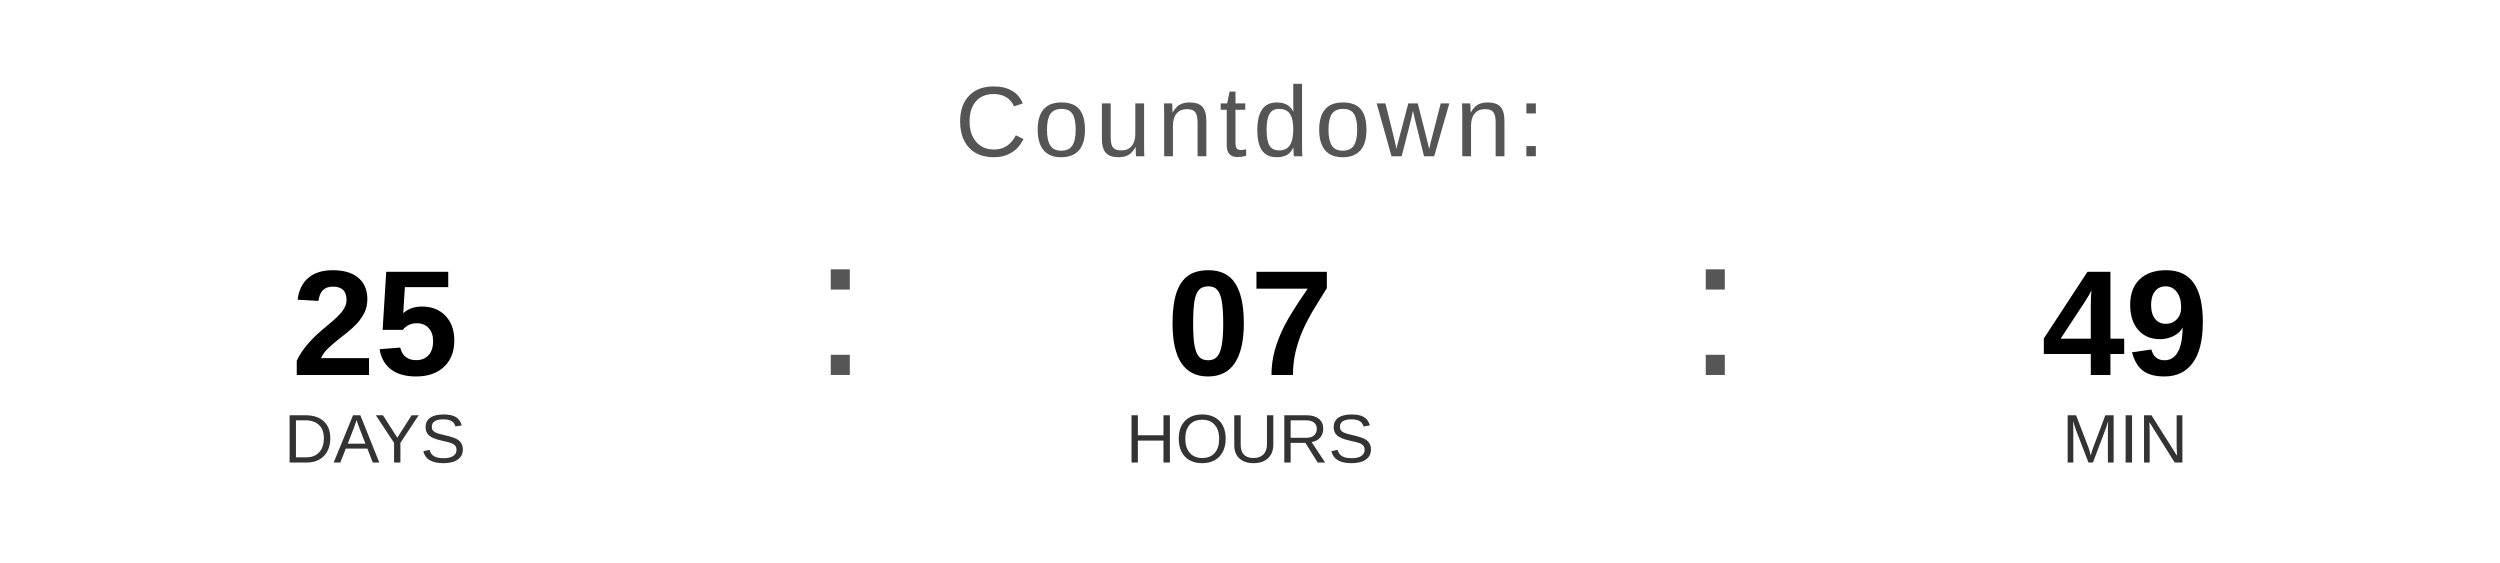
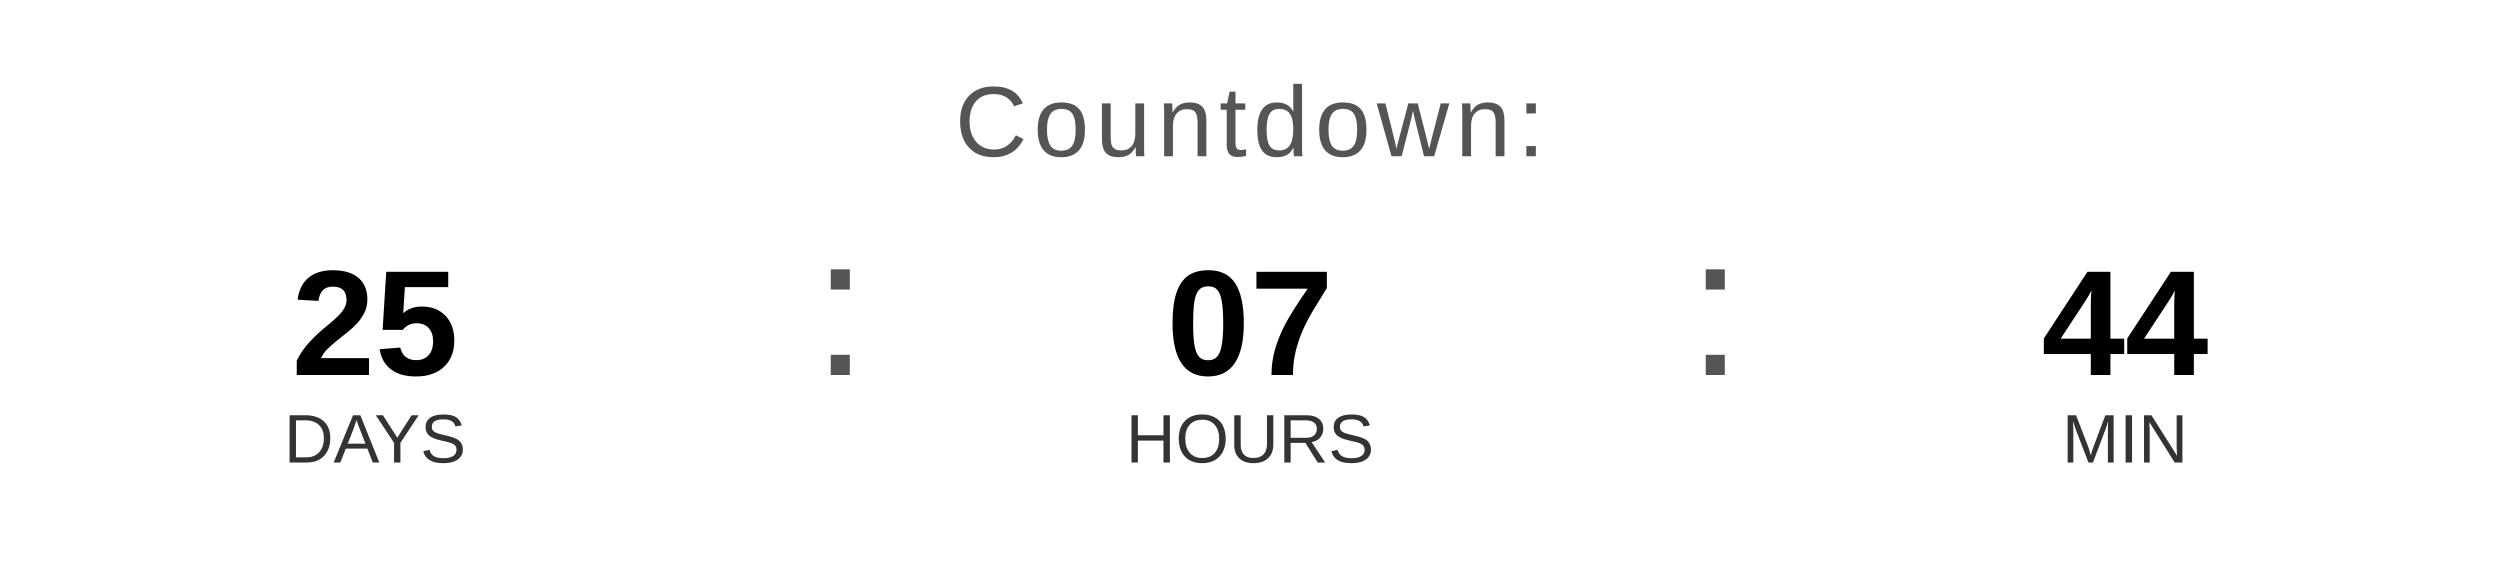
<svg xmlns="http://www.w3.org/2000/svg" width="400" height="90" viewBox="0 0 400 90">
  <text x="200" y="25" font-family="Arial, Helvetica, sans-serif" font-size="16" fill="#555555" text-anchor="middle" letter-spacing="1">
    Countdown:
  </text>
  <text x="60" y="60" font-family="Arial, Helvetica, sans-serif" font-size="24" font-weight="bold" fill="#000000" text-anchor="middle">25</text>
  <text x="60" y="74" font-family="Arial, Helvetica, sans-serif" font-size="11" fill="#333333" text-anchor="middle">DAYS</text>
  <text x="130" y="60" font-family="Arial, sans-serif" font-size="32" fill="#555555">:</text>
  <text x="200" y="60" font-family="Arial, Helvetica, sans-serif" font-size="24" font-weight="bold" fill="#000000" text-anchor="middle">07</text>
  <text x="200" y="74" font-family="Arial, Helvetica, sans-serif" font-size="11" fill="#333333" text-anchor="middle">HOURS</text>
  <text x="270" y="60" font-family="Arial, sans-serif" font-size="32" fill="#555555">:</text>
-   <text x="340" y="60" font-family="Arial, Helvetica, sans-serif" font-size="24" font-weight="bold" fill="#000000" text-anchor="middle">49</text>
+   <text x="340" y="60" font-family="Arial, Helvetica, sans-serif" font-size="24" font-weight="bold" fill="#000000" text-anchor="middle">44</text>
  <text x="340" y="74" font-family="Arial, Helvetica, sans-serif" font-size="11" fill="#333333" text-anchor="middle">MIN</text>
</svg>
